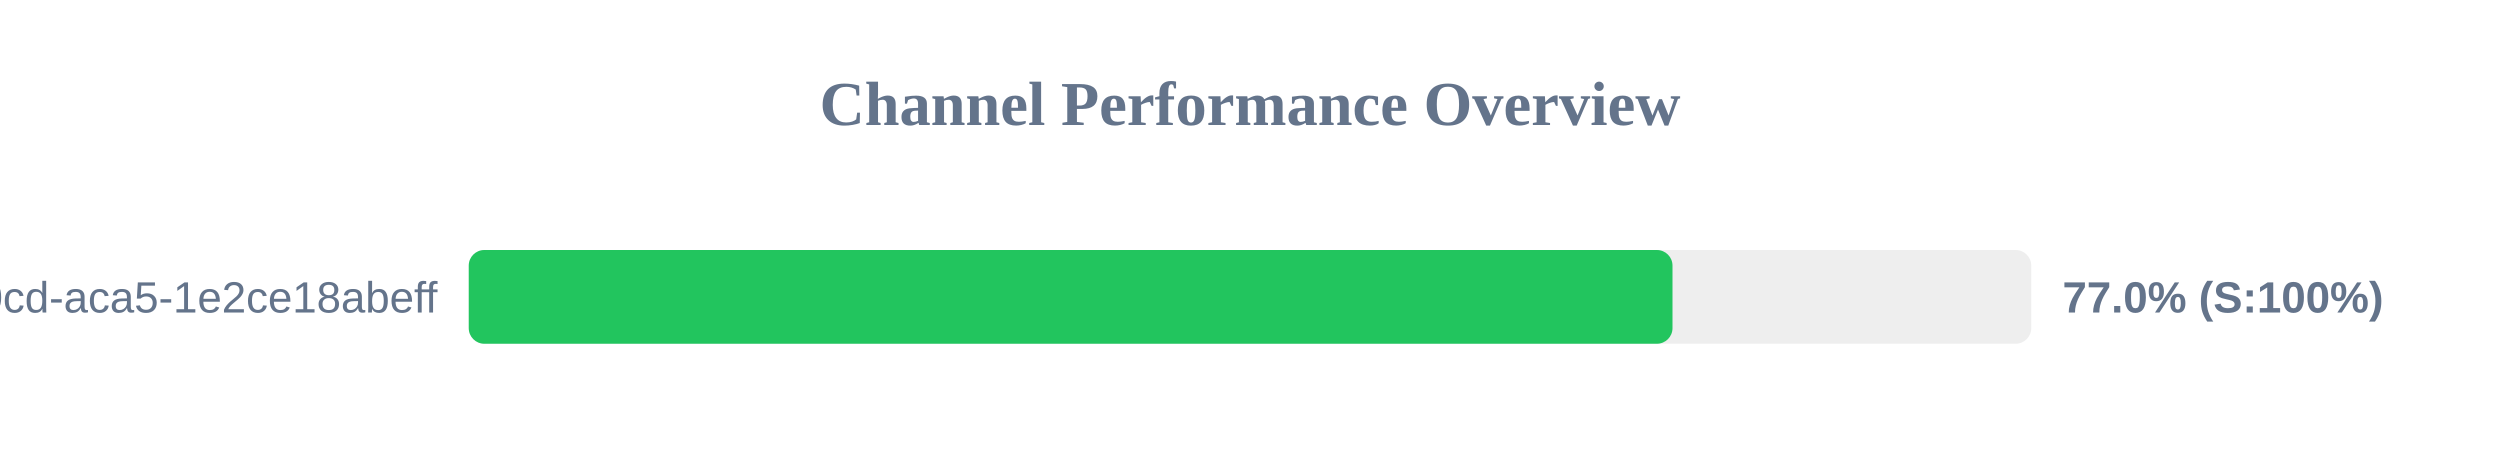
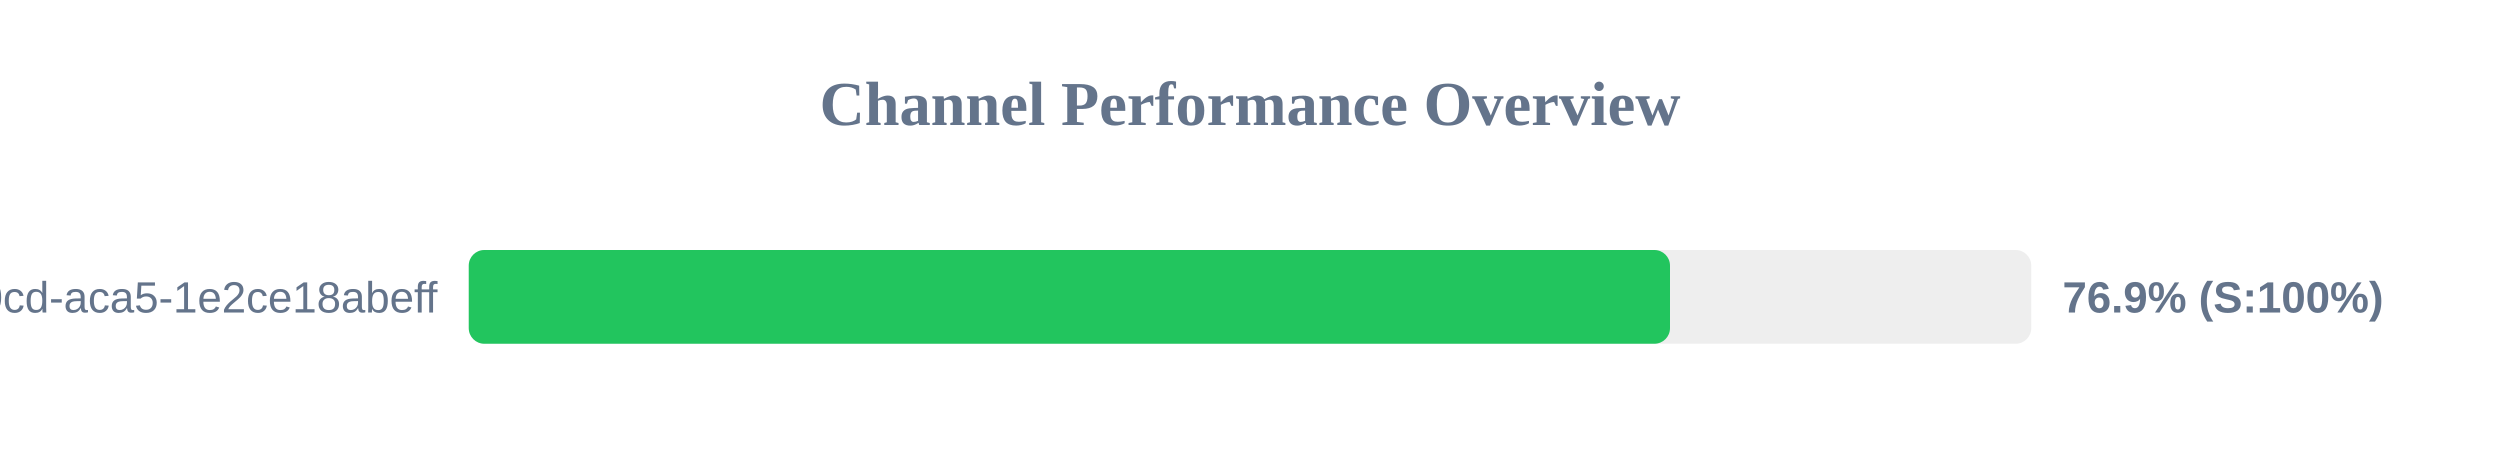
<svg xmlns="http://www.w3.org/2000/svg" width="800" height="150" version="1.1">
  <style>
        .row { font: 14px Arial; fill: #64748b; }
        .score { font: bold 14px Arial; fill: #64748b; }
    </style>
  <text x="400" y="40" text-anchor="middle" font-size="20px" font-weight="bold" fill="#64748b">Channel Performance Overview</text>
  <rect x="150" y="80" width="500" height="30" fill="#eee" rx="5" />
-   <rect x="150" y="80" width="385.2" height="30" fill="#22c55e" rx="5" />
+   <rect x="150" y="80" width="384.4" height="30" fill="#22c55e" rx="5" />
  <text x="140" y="100" text-anchor="end" class="row">?uuid=ebbeef45-0fd8-40cd-aca5-1e2ce18abeff</text>
-   <text x="660" y="100" text-anchor="start" class="score">77.0% (S:100%)</text>
+   <text x="660" y="100" text-anchor="start" class="score">76.9% (S:100%)</text>
</svg>
